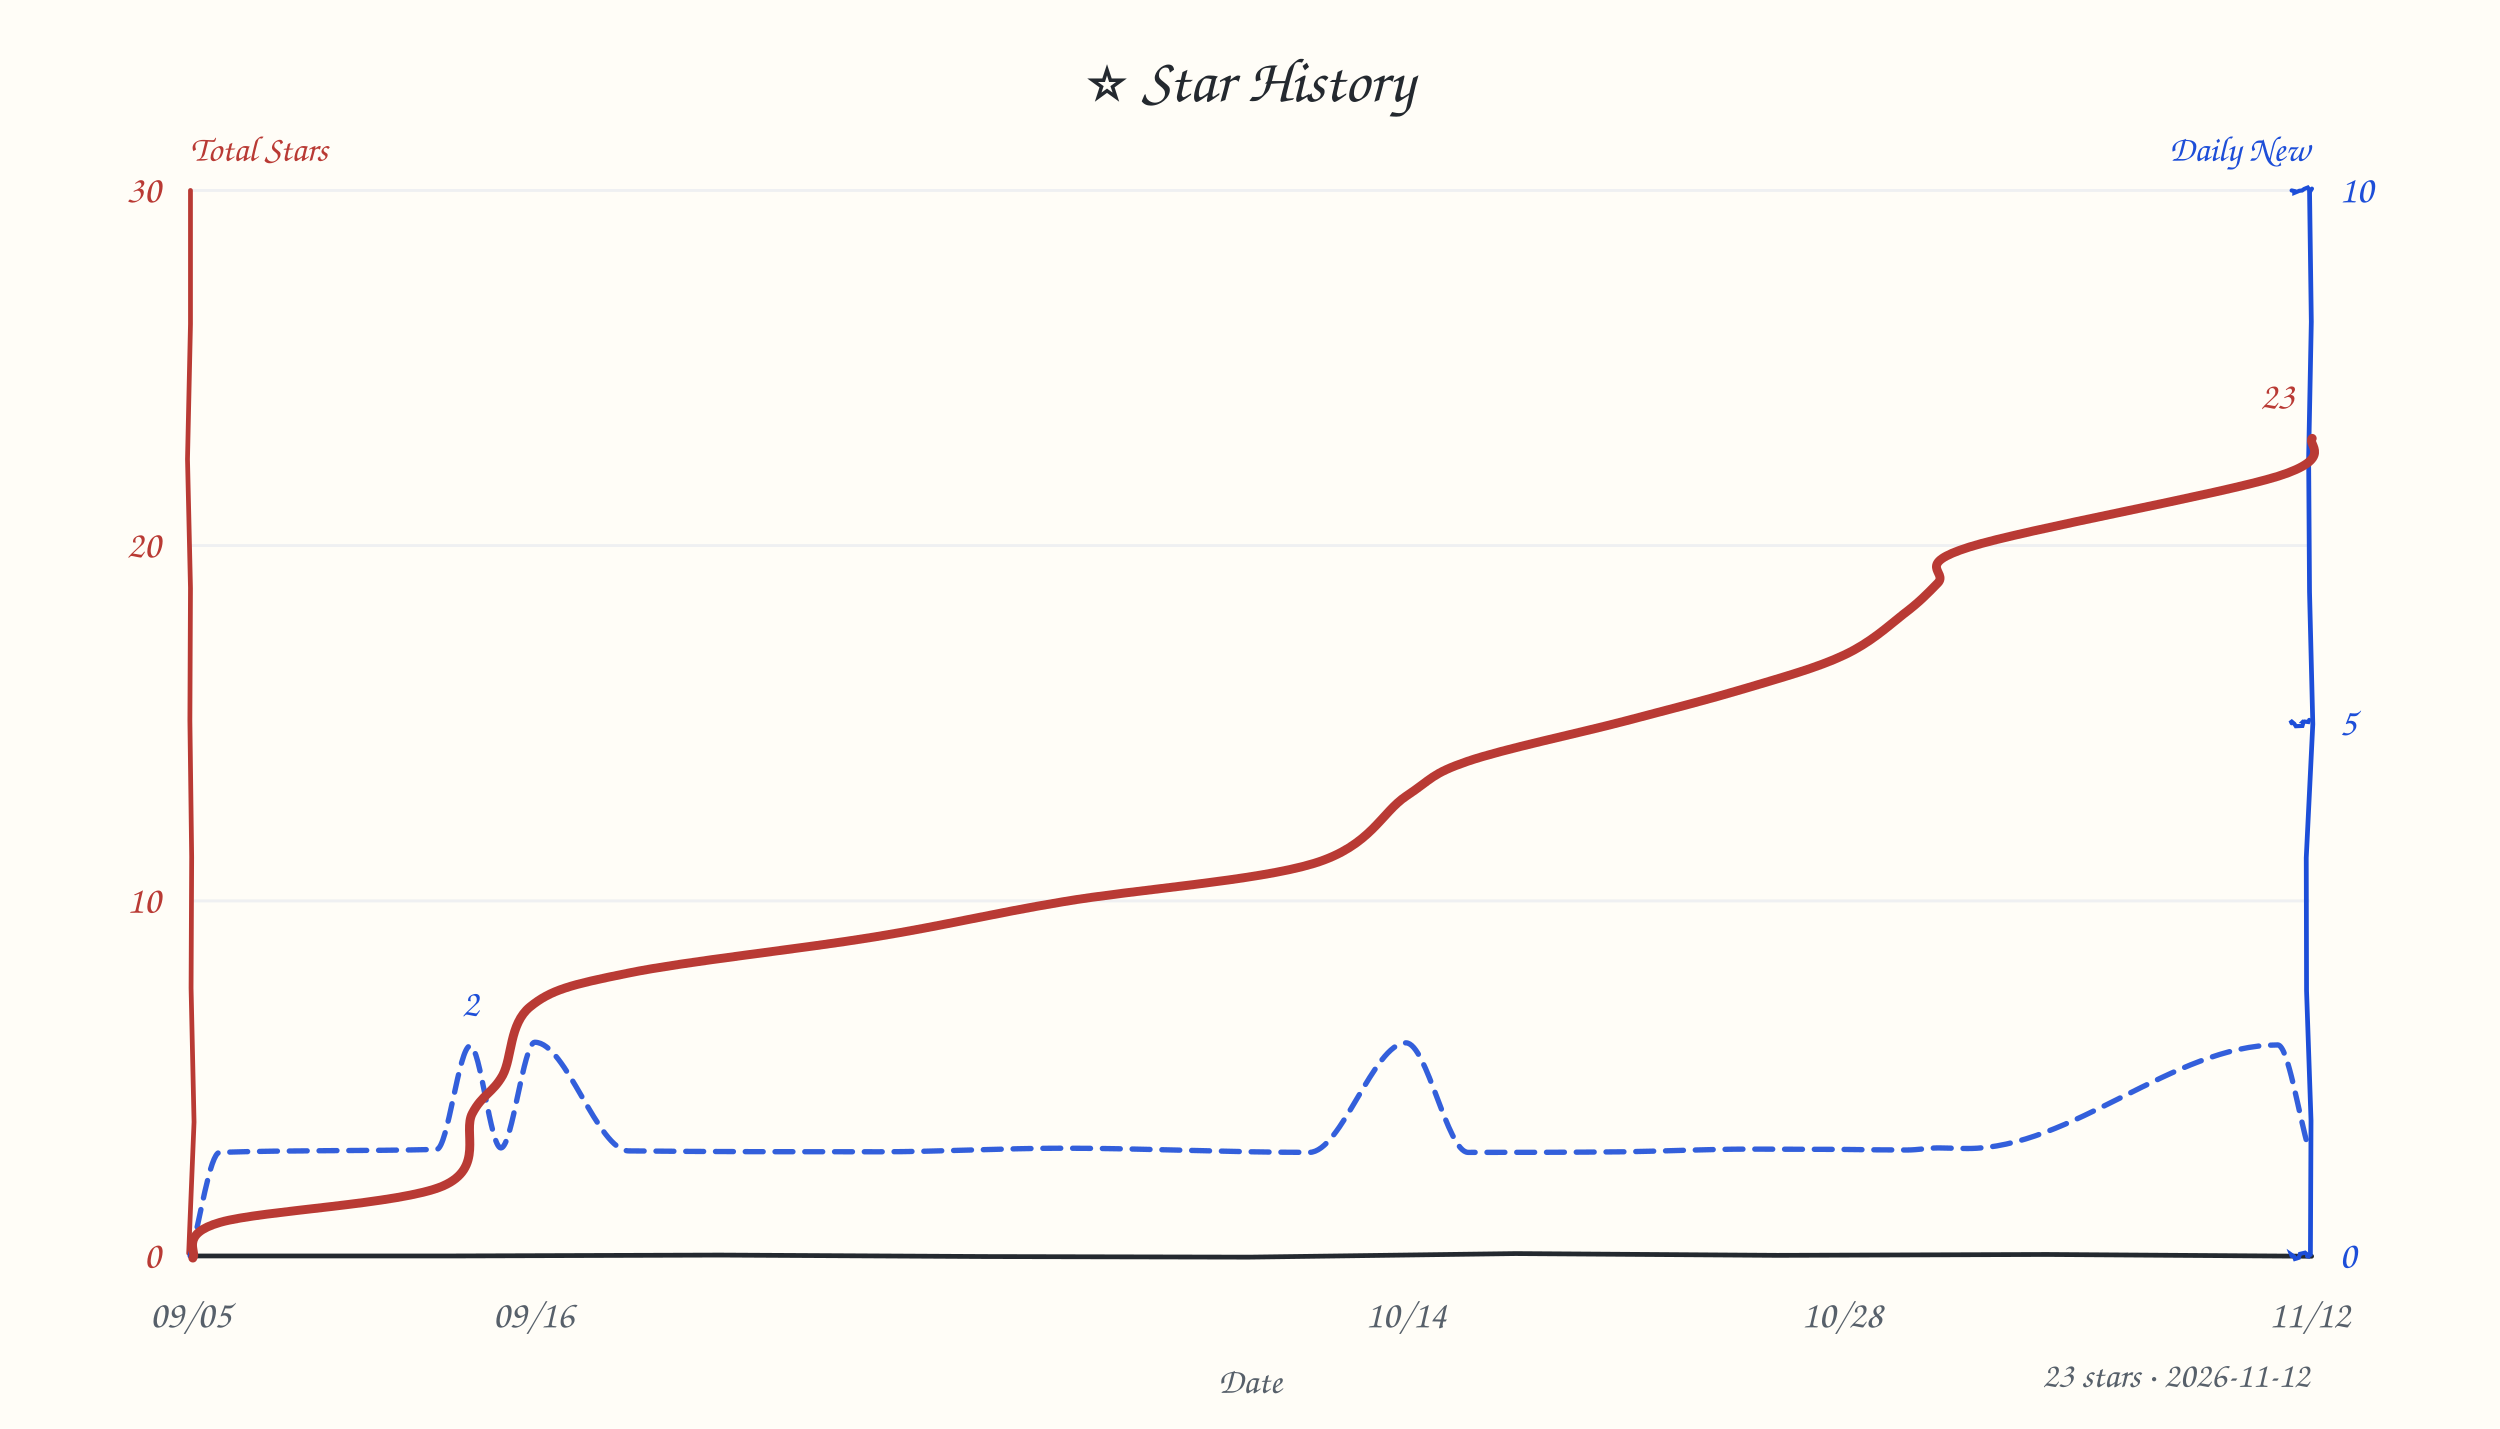
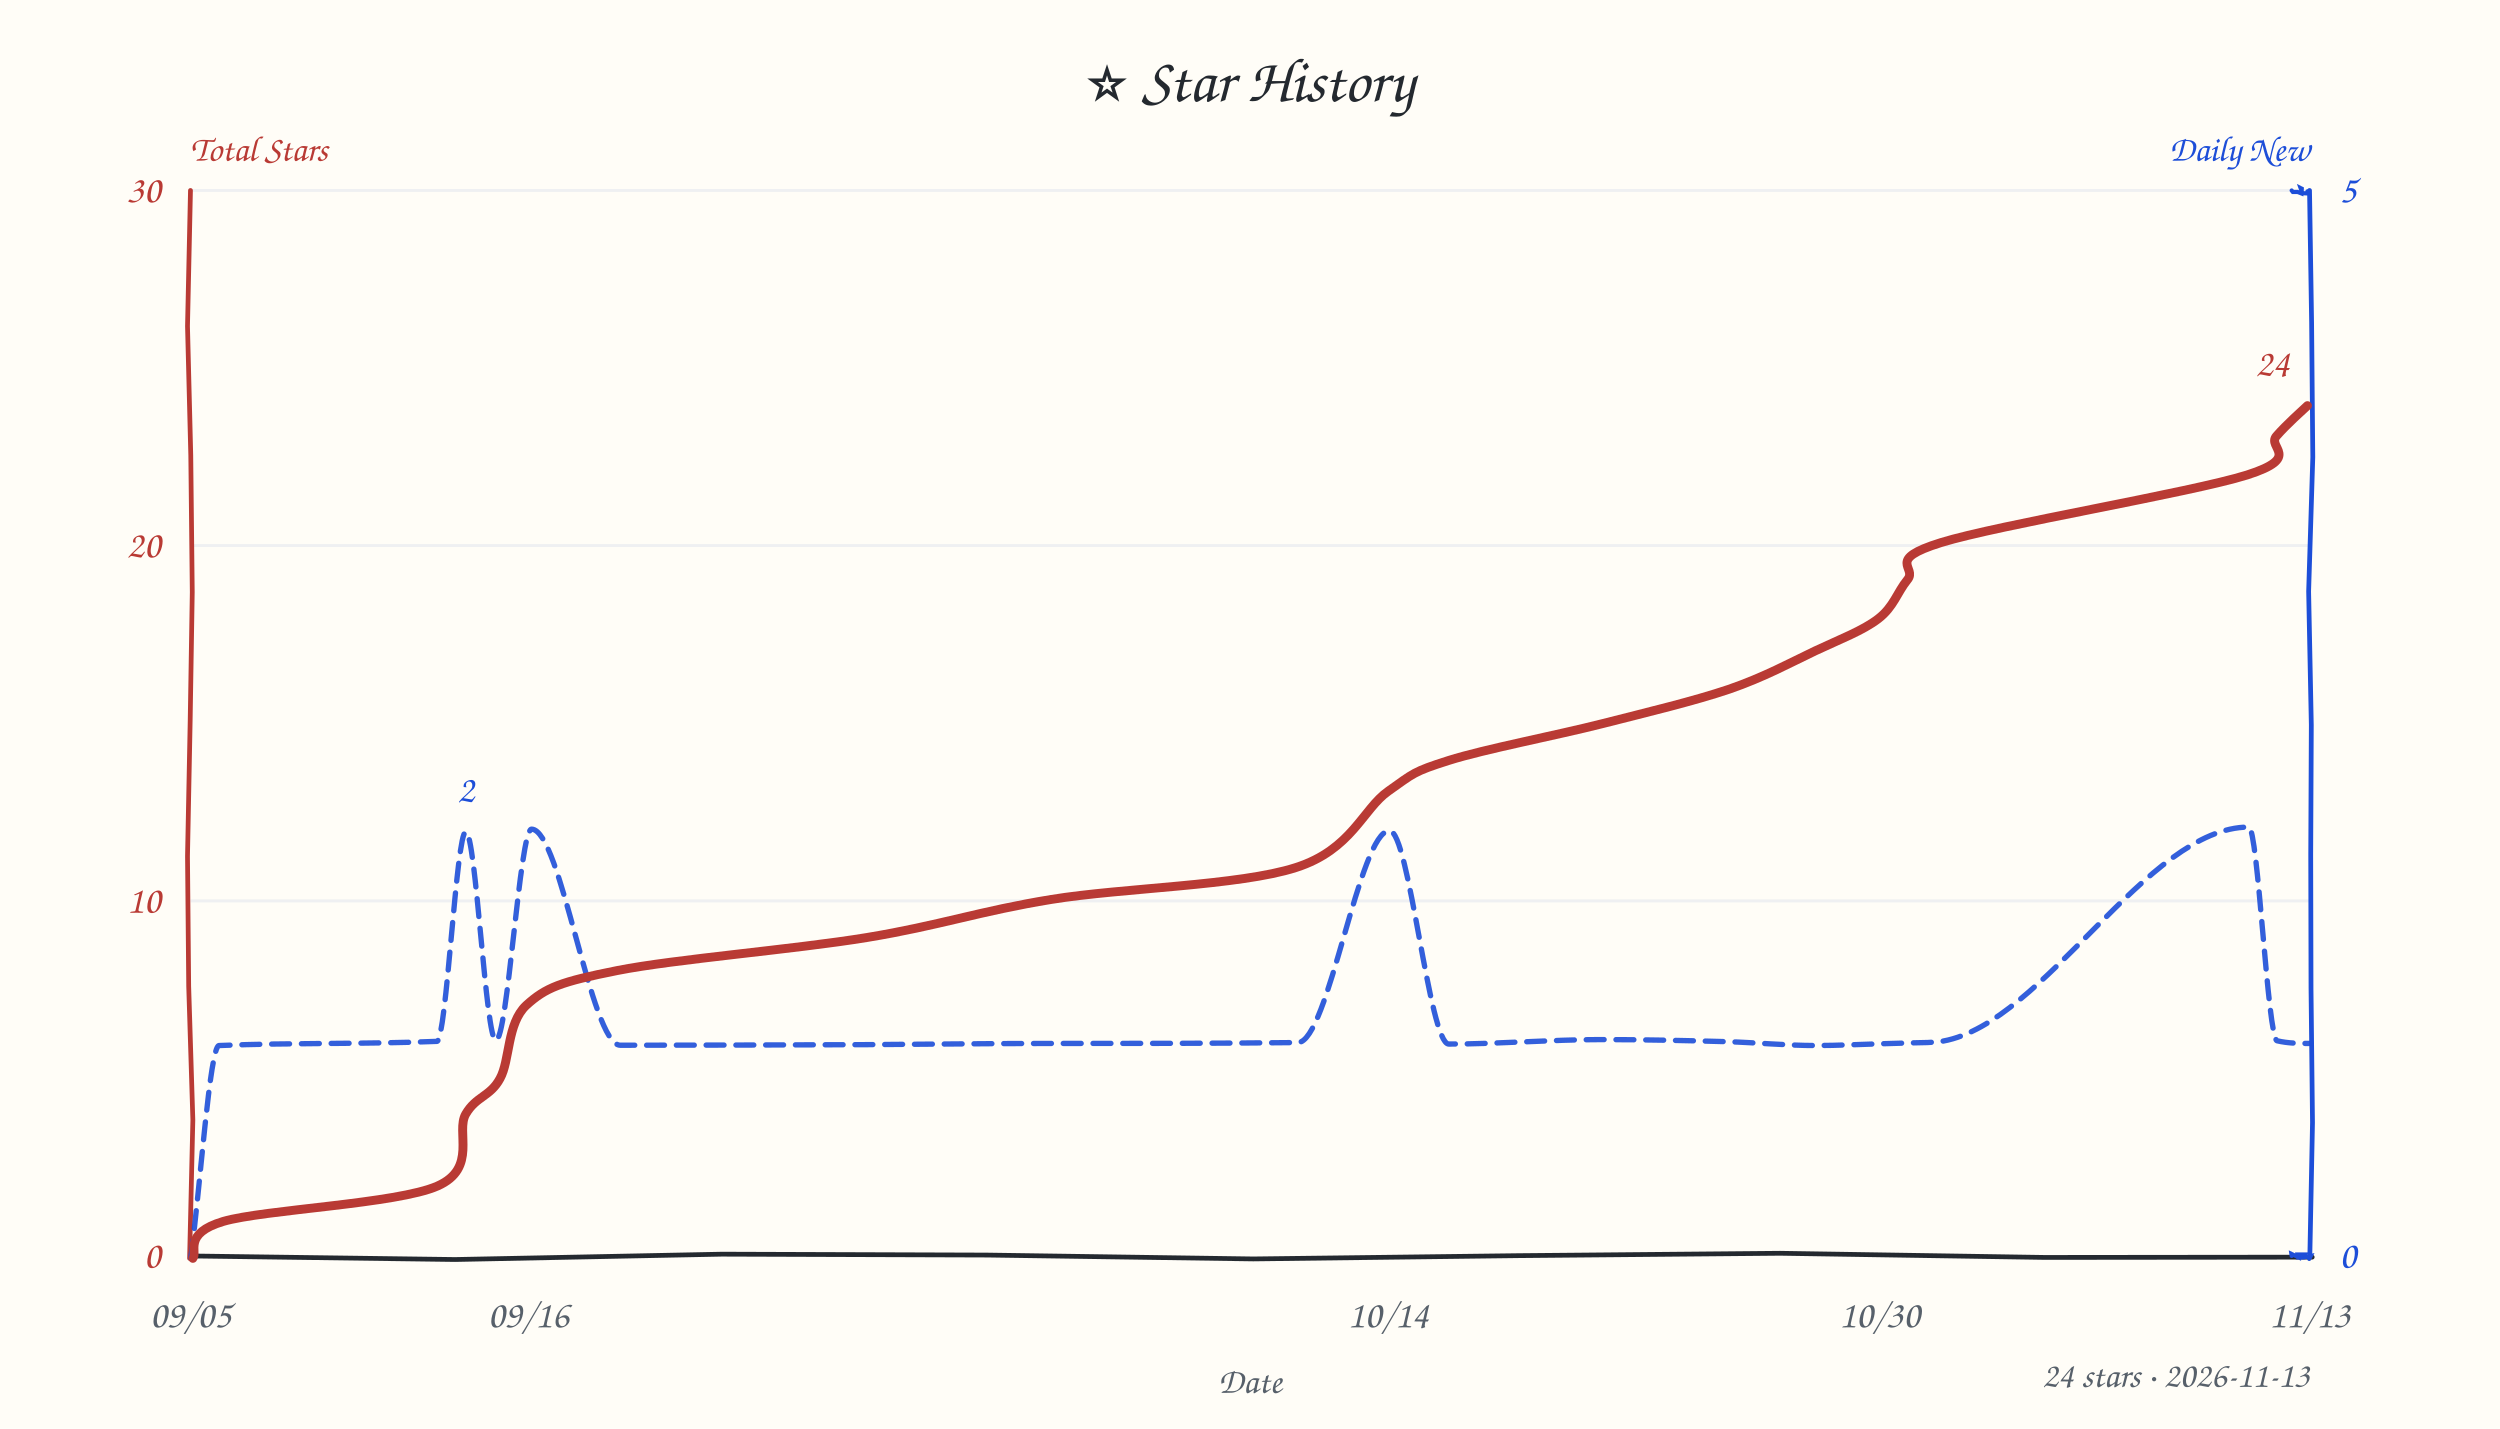
<svg xmlns="http://www.w3.org/2000/svg" width="840" height="480" viewBox="0 0 840 480" fill="#24292f">
  <style>text{font-family:"Comic Sans MS","Comic Sans","Chalkboard SE","Marker Felt","Segoe Print",cursive}</style>
  <rect width="100%" height="100%" fill="#fffdf7" />
  <text x="420" y="34" text-anchor="middle" font-size="21">⭐ Star History</text>
  <text x="64" y="54" font-size="12" font-weight="600" fill="#b93a34">Total Stars</text>
  <text x="776" y="54" text-anchor="end" font-size="12" font-weight="600" fill="#1d4ed8">Daily New</text>
  <line x1="64" y1="302.7" x2="776" y2="302.7" stroke="#e8ebf0" stroke-width="1" opacity="0.7" />
  <line x1="64" y1="183.3" x2="776" y2="183.3" stroke="#e8ebf0" stroke-width="1" opacity="0.7" />
  <line x1="64" y1="64.0" x2="776" y2="64.0" stroke="#e8ebf0" stroke-width="1" opacity="0.7" />
-   <path d="M 64 422 L 152.9 422.0 L 241.8 421.7 L 331.5 422.2 L 419.5 422.4 L 509.3 421.2 L 597.2 421.8 L 687.7 421.5 L 776.7 422.1" stroke="#24292f" stroke-width="1.6" fill="none" stroke-linecap="round" />
-   <path d="M 64 64 L 64.0 108.9 L 63.0 154.3 L 64.0 197.6 L 63.8 242.1 L 64.4 288.0 L 64.2 332.0 L 65.2 377.0 L 63.4 421.1" stroke="#b93a34" stroke-width="1.6" fill="none" stroke-linecap="round" data-axis="total" />
-   <path d="M 776 64 L 776.6 108.1 L 775.7 153.7 L 776.0 198.9 L 777.1 243.3 L 774.9 288.2 L 775.0 332.9 L 776.5 376.5 L 776.3 421.5" stroke="#1d4ed8" stroke-width="1.6" fill="none" stroke-linecap="round" data-axis="daily" />
-   <path d="M 770 422 L 769.8 421.5 L 770.8 422.2 L 771.1 423.0 L 772.4 422.6 L 772.8 421.3 L 774.5 420.9 L 776.2 422.3 L 775.2 422.1" stroke="#1d4ed8" stroke-width="1.4" fill="none" stroke-linecap="round" />
-   <path d="M 770 243 L 769.6 242.1 L 770.9 243.2 L 771.4 244.0 L 773.6 243.9 L 774.1 242.2 L 773.9 242.4 L 775.6 242.6 L 775.9 241.9" stroke="#1d4ed8" stroke-width="1.4" fill="none" stroke-linecap="round" />
-   <path d="M 770 64 L 770.9 64.2 L 770.9 64.8 L 772.6 64.1 L 773.5 64.0 L 774.2 63.5 L 775.4 63.0 L 776.3 64.2 L 776.8 63.4" stroke="#1d4ed8" stroke-width="1.4" fill="none" stroke-linecap="round" />
+   <path d="M 64 422 L 152.9 423.2 L 242.6 421.4 L 331.6 421.7 L 421.1 423.0 L 510.1 421.9 L 598.1 421.1 L 687.1 422.5 L 776.9 422.4" stroke="#24292f" stroke-width="1.6" fill="none" stroke-linecap="round" />
+   <path d="M 64 64 L 63.0 109.6 L 64.1 153.0 L 64.6 199.0 L 63.9 242.1 L 63.0 287.7 L 63.4 331.4 L 64.8 376.3 L 63.7 422.8" stroke="#b93a34" stroke-width="1.6" fill="none" stroke-linecap="round" data-axis="total" />
+   <path d="M 776 64 L 776.7 108.4 L 777.1 153.6 L 775.7 198.7 L 776.6 243.6 L 776.4 287.1 L 776.5 332.1 L 777.0 377.2 L 776.1 422.3" stroke="#1d4ed8" stroke-width="1.6" fill="none" stroke-linecap="round" data-axis="daily" />
+   <path d="M 770 422 L 769.9 421.3 L 772.2 422.4 L 772.0 421.5 L 774.2 421.5 L 773.1 422.5 L 774.0 422.5 L 776.4 422.0 L 775.9 423.0" stroke="#1d4ed8" stroke-width="1.4" fill="none" stroke-linecap="round" />
+   <path d="M 770 64 L 770.4 64.5 L 772.0 64.5 L 773.3 65.0 L 773.4 63.4 L 773.0 63.2 L 773.6 64.9 L 775.4 65.0 L 775.3 64.3" stroke="#1d4ed8" stroke-width="1.4" fill="none" stroke-linecap="round" />
  <text x="54" y="426.0" text-anchor="end" font-size="13" fill="#b93a34" data-axis="total">0</text>
  <text x="54" y="306.7" text-anchor="end" font-size="13" fill="#b93a34" data-axis="total">10</text>
  <text x="54" y="187.3" text-anchor="end" font-size="13" fill="#b93a34" data-axis="total">20</text>
  <text x="54" y="68.0" text-anchor="end" font-size="13" fill="#b93a34" data-axis="total">30</text>
  <text x="786" y="426.0" text-anchor="start" font-size="13" fill="#1d4ed8" data-axis="daily">0</text>
-   <text x="786" y="247.0" text-anchor="start" font-size="13" fill="#1d4ed8" data-axis="daily">5</text>
-   <text x="786" y="68.0" text-anchor="start" font-size="13" fill="#1d4ed8" data-axis="daily">10</text>
+   <text x="786" y="68.0" text-anchor="start" font-size="13" fill="#1d4ed8" data-axis="daily">5</text>
  <text x="64.0" y="446" text-anchor="middle" font-size="13" fill="#57606a">09/05</text>
-   <text x="179.2" y="446" text-anchor="middle" font-size="13" fill="#57606a">09/16</text>
-   <text x="472.4" y="446" text-anchor="middle" font-size="13" fill="#57606a">10/14</text>
-   <text x="618.9" y="446" text-anchor="middle" font-size="13" fill="#57606a">10/28</text>
-   <text x="776.0" y="446" text-anchor="middle" font-size="13" fill="#57606a">11/12</text>
+   <text x="177.5" y="446" text-anchor="middle" font-size="13" fill="#57606a">09/16</text>
+   <text x="466.4" y="446" text-anchor="middle" font-size="13" fill="#57606a">10/14</text>
+   <text x="631.5" y="446" text-anchor="middle" font-size="13" fill="#57606a">10/30</text>
+   <text x="776.0" y="446" text-anchor="middle" font-size="13" fill="#57606a">11/13</text>
  <text x="420" y="468" font-size="12" fill="#57606a" text-anchor="middle">Date</text>
-   <path d="M 63.9 422.0 C 67.2 410.4, 70.5 387.3, 73.8 387.2 C 98.1 386.4, 122.4 386.8, 146.7 386.2 C 150.5 386.1, 154.2 351.4, 158.0 351.4 C 161.4 351.4, 164.8 385.7, 168.3 385.7 C 172.1 385.7, 175.9 350.2, 179.7 350.2 C 190.2 350.2, 200.8 386.7, 211.3 386.7 C 239.4 387.0, 267.4 387.0, 295.4 387.0 C 316.0 387.0, 336.6 385.8, 357.2 385.8 C 384.8 385.8, 412.3 387.2, 439.9 387.2 C 450.7 387.2, 461.6 350.4, 472.4 350.4 C 479.4 350.4, 486.3 387.2, 493.3 387.2 C 510.7 387.2, 528.1 387.2, 545.6 387.0 C 559.7 386.8, 573.9 386.1, 588.1 386.1 C 598.3 386.1, 608.6 386.2, 618.8 386.2 C 626.1 386.3, 633.5 386.4, 640.8 386.4 C 644.3 386.4, 647.8 385.7, 651.4 385.7 C 654.6 385.7, 657.8 385.9, 661.1 385.9 C 695.8 385.9, 730.6 351.1, 765.3 351.1 C 768.8 351.1, 772.3 374.5, 775.8 386.3" fill="none" stroke="#1d4ed8" stroke-width="1.8" stroke-dasharray="6 4" stroke-linecap="round" stroke-linejoin="round" opacity="0.9" />
-   <path d="M 64.8 422.7 C 66.4 420.7, 60.0 414.7, 74.0 410.7 C 88.0 406.7, 134.7 404.6, 148.8 398.5 C 162.9 392.4, 155.4 380.3, 158.7 374.1 C 162.0 367.8, 165.6 367.2, 168.9 361.3 C 172.1 355.3, 171.1 344.0, 178.1 338.3 C 185.1 332.6, 191.6 330.9, 210.9 327.0 C 230.2 323.0, 269.6 318.8, 293.9 314.8 C 318.3 310.8, 332.6 307.1, 357.1 303.0 C 381.7 298.8, 422.2 296.0, 441.5 290.1 C 460.7 284.2, 464.0 273.1, 472.6 267.4 C 481.2 261.7, 480.9 260.0, 493.1 255.8 C 505.4 251.6, 530.3 246.4, 545.9 242.3 C 561.5 238.2, 574.5 234.9, 586.8 231.2 C 599.1 227.5, 610.8 224.3, 619.6 220.1 C 628.4 216.0, 634.3 210.5, 639.5 206.4 C 644.8 202.4, 647.4 199.7, 651.1 195.9 C 654.8 192.1, 642.7 189.8, 661.7 183.8 C 680.8 177.8, 746.3 166.0, 765.5 160.0 C 784.7 153.9, 775.0 149.4, 776.9 147.3" fill="none" stroke="#b93a34" stroke-width="3" stroke-linecap="round" />
-   <text x="770.9" y="137.3" text-anchor="end" font-size="13" font-weight="600" fill="#b93a34" stroke="#fffdf7" stroke-width="3" paint-order="stroke" stroke-linejoin="round" data-peak="total">23</text>
-   <text x="158.0" y="341.4" text-anchor="middle" font-size="13" font-weight="600" fill="#1d4ed8" stroke="#fffdf7" stroke-width="3" paint-order="stroke" stroke-linejoin="round" data-peak="daily">2</text>
-   <text x="776" y="466" text-anchor="end" font-size="12" fill="#57606a">23 stars · 2026-11-12</text>
+   <path d="M 64.1 422.7 C 67.3 398.9, 70.5 351.5, 73.6 351.3 C 98.0 350.3, 122.4 350.9, 146.8 349.9 C 150.0 349.8, 153.3 279.5, 156.5 279.5 C 159.9 279.5, 163.2 349.6, 166.6 349.6 C 170.6 349.6, 174.6 278.6, 178.6 278.6 C 188.5 278.6, 198.5 351.2, 208.4 351.2 C 235.8 351.2, 263.3 351.1, 290.7 351.0 C 311.1 350.9, 331.6 350.6, 352.0 350.6 C 380.1 350.6, 408.1 350.6, 436.1 350.3 C 446.4 350.2, 456.7 279.1, 466.9 279.1 C 473.5 279.1, 480.2 350.8, 486.8 350.8 C 503.8 350.8, 520.8 349.3, 537.8 349.3 C 551.9 349.3, 566.0 349.6, 580.2 350.0 C 590.2 350.3, 600.2 351.3, 610.2 351.3 C 617.5 351.3, 624.9 350.9, 632.2 350.7 C 635.7 350.6, 639.1 350.5, 642.6 350.4 C 646.0 350.3, 649.4 350.4, 652.9 349.8 C 687.1 343.6, 721.3 277.9, 755.6 277.9 C 758.7 277.9, 761.9 348.9, 765.1 349.7 C 768.9 350.6, 772.7 350.6, 776.5 350.6" fill="none" stroke="#1d4ed8" stroke-width="1.8" stroke-dasharray="6 4" stroke-linecap="round" stroke-linejoin="round" opacity="0.9" />
+   <path d="M 64.8 422.8 C 66.5 420.7, 61.3 414.5, 75.0 410.4 C 88.7 406.4, 133.5 404.5, 147.0 398.5 C 160.6 392.5, 153.0 380.3, 156.5 374.3 C 160.0 368.3, 164.7 368.5, 168.0 362.4 C 171.4 356.3, 170.3 343.9, 176.8 337.8 C 183.4 331.8, 188.3 329.9, 207.4 326.1 C 226.5 322.3, 267.0 319.0, 291.3 315.0 C 315.6 311.0, 329.3 306.1, 353.3 302.2 C 377.3 298.3, 416.5 297.6, 435.4 291.5 C 454.2 285.5, 457.9 271.8, 466.5 265.8 C 475.0 259.8, 474.8 259.3, 486.8 255.5 C 498.8 251.7, 522.9 247.1, 538.6 243.1 C 554.3 239.1, 569.0 235.6, 580.9 231.6 C 592.8 227.5, 601.5 222.7, 609.9 218.7 C 618.2 214.8, 625.9 211.9, 631.1 207.9 C 636.3 203.9, 637.4 199.1, 640.9 194.8 C 644.4 190.6, 633.2 188.2, 652.2 182.3 C 671.2 176.4, 736.2 165.5, 755.0 159.6 C 773.8 153.6, 761.5 150.4, 764.9 146.5 C 768.3 142.6, 773.5 138.0, 775.3 136.3" fill="none" stroke="#b93a34" stroke-width="3" stroke-linecap="round" />
+   <text x="769.3" y="126.3" text-anchor="end" font-size="13" font-weight="600" fill="#b93a34" stroke="#fffdf7" stroke-width="3" paint-order="stroke" stroke-linejoin="round" data-peak="total">24</text>
+   <text x="156.5" y="269.5" text-anchor="middle" font-size="13" font-weight="600" fill="#1d4ed8" stroke="#fffdf7" stroke-width="3" paint-order="stroke" stroke-linejoin="round" data-peak="daily">2</text>
+   <text x="776" y="466" text-anchor="end" font-size="12" fill="#57606a">24 stars · 2026-11-13</text>
</svg>
